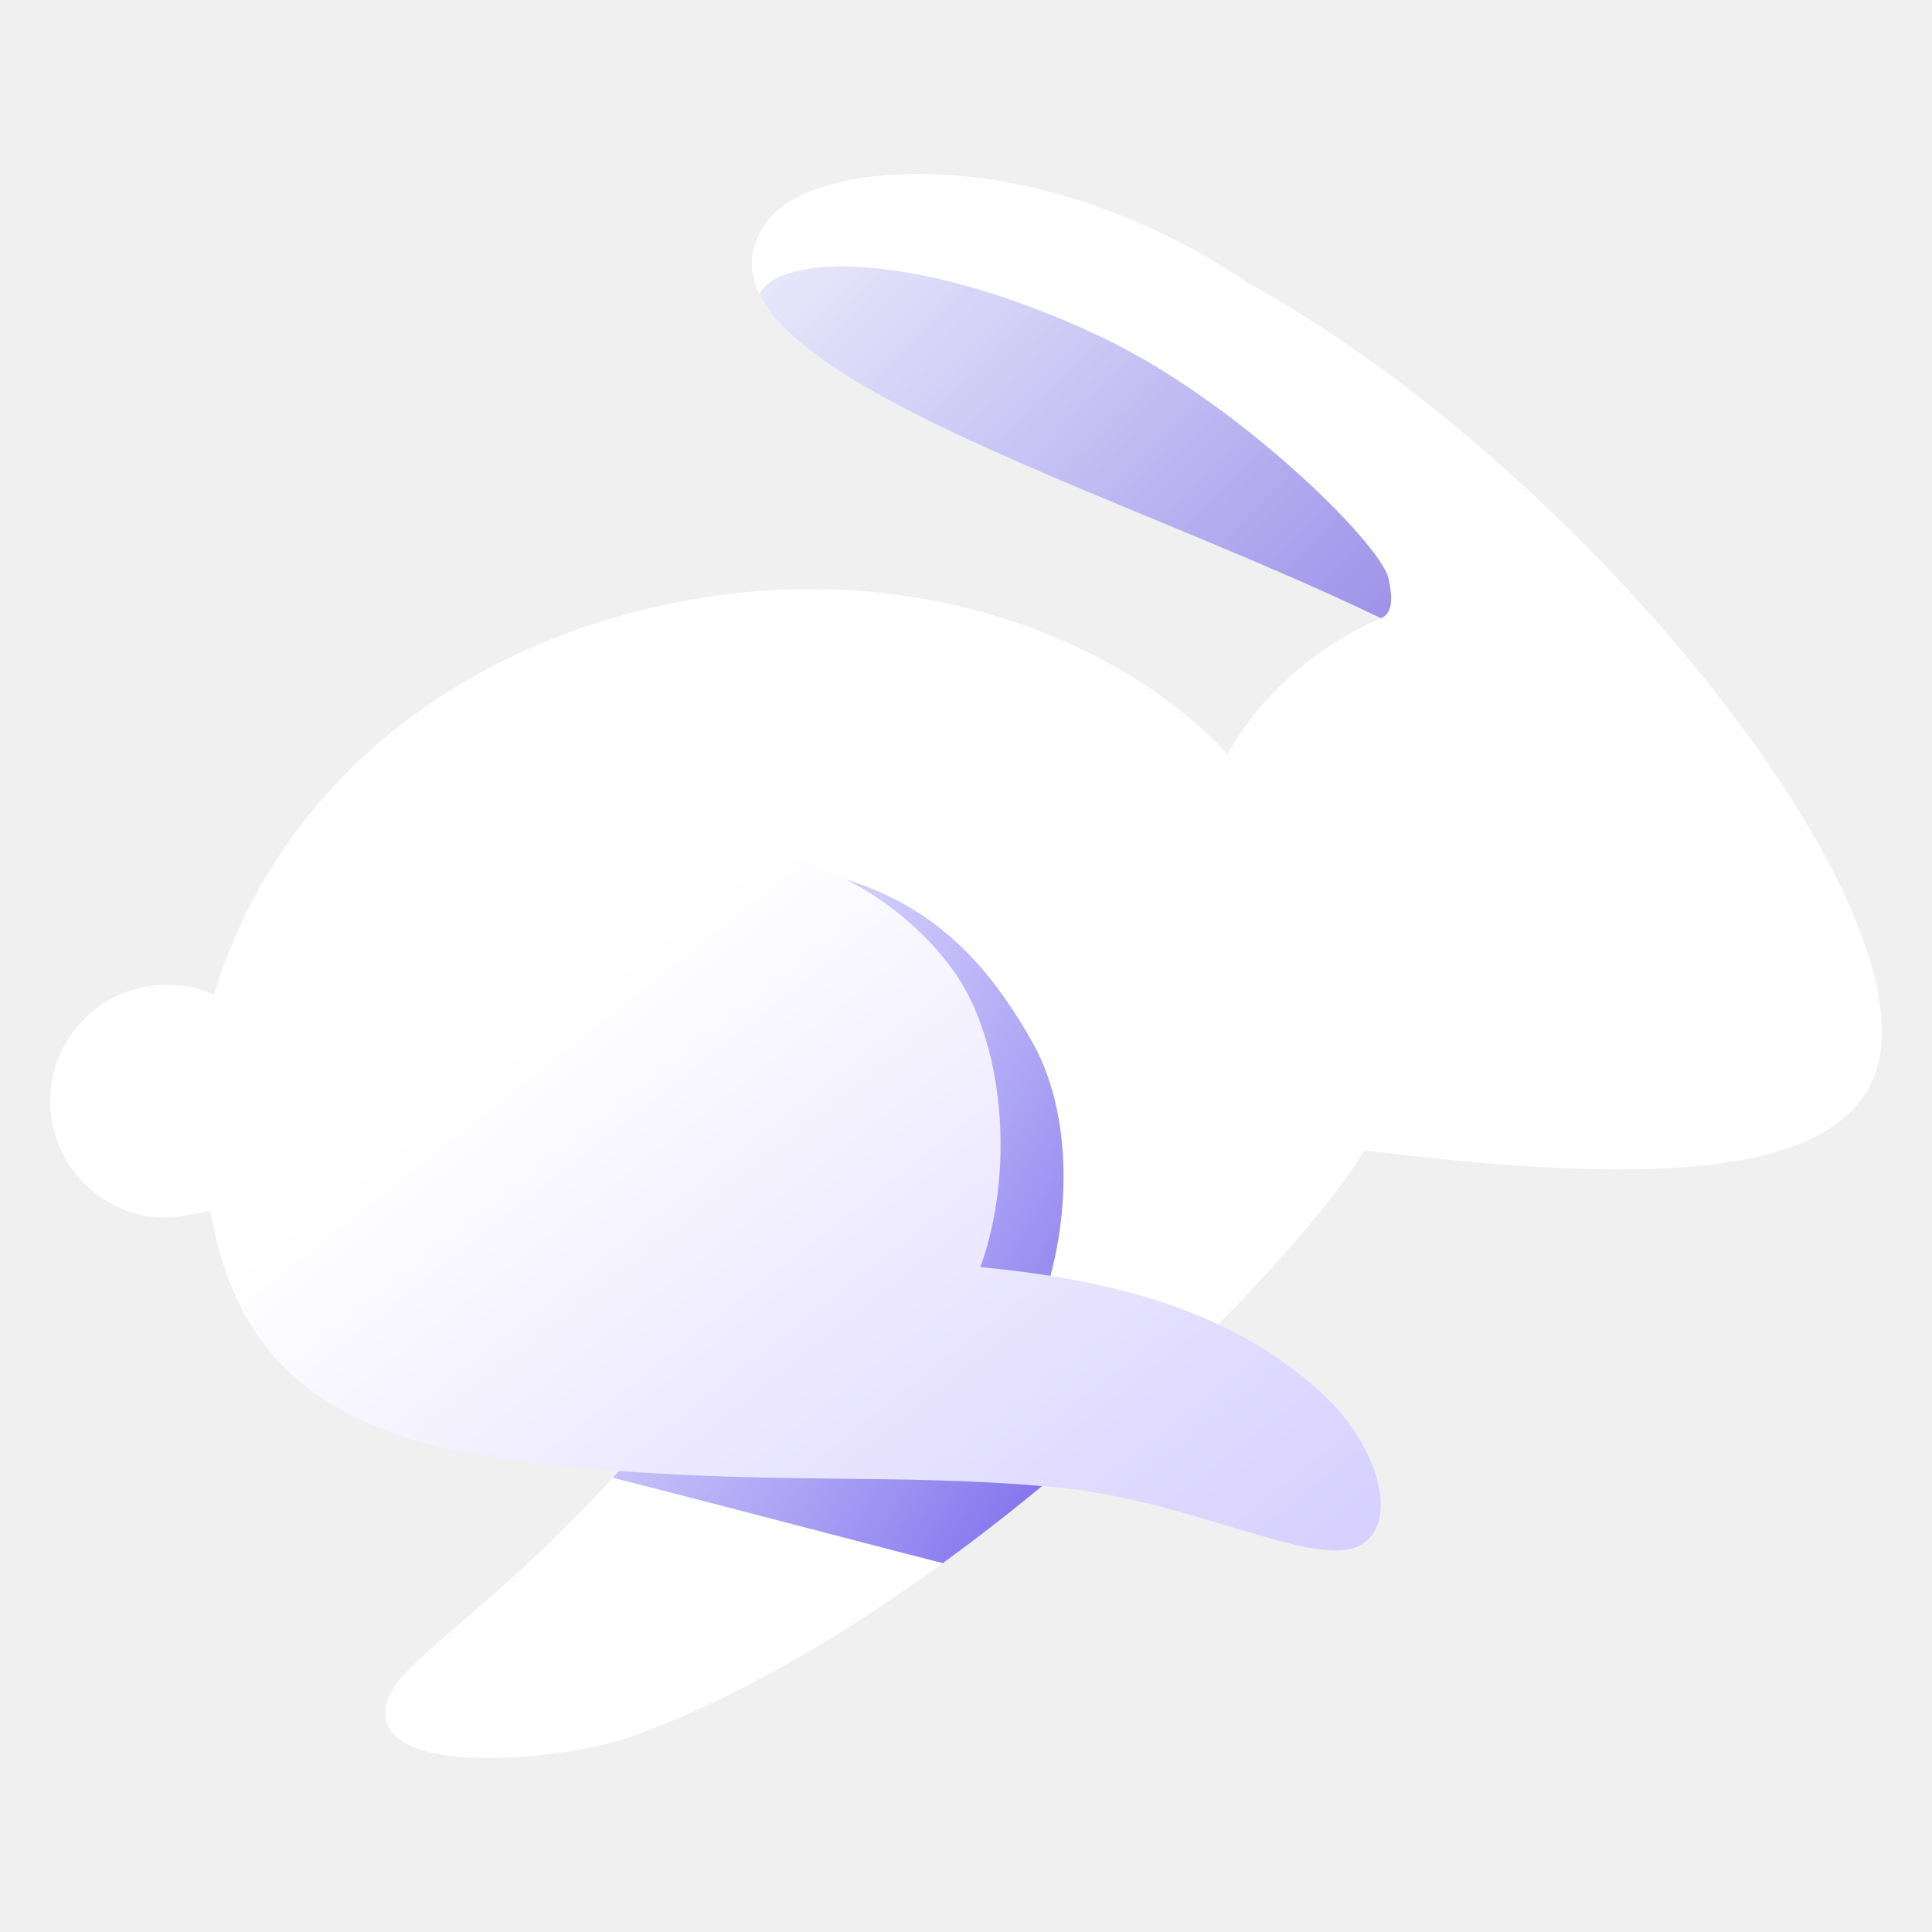
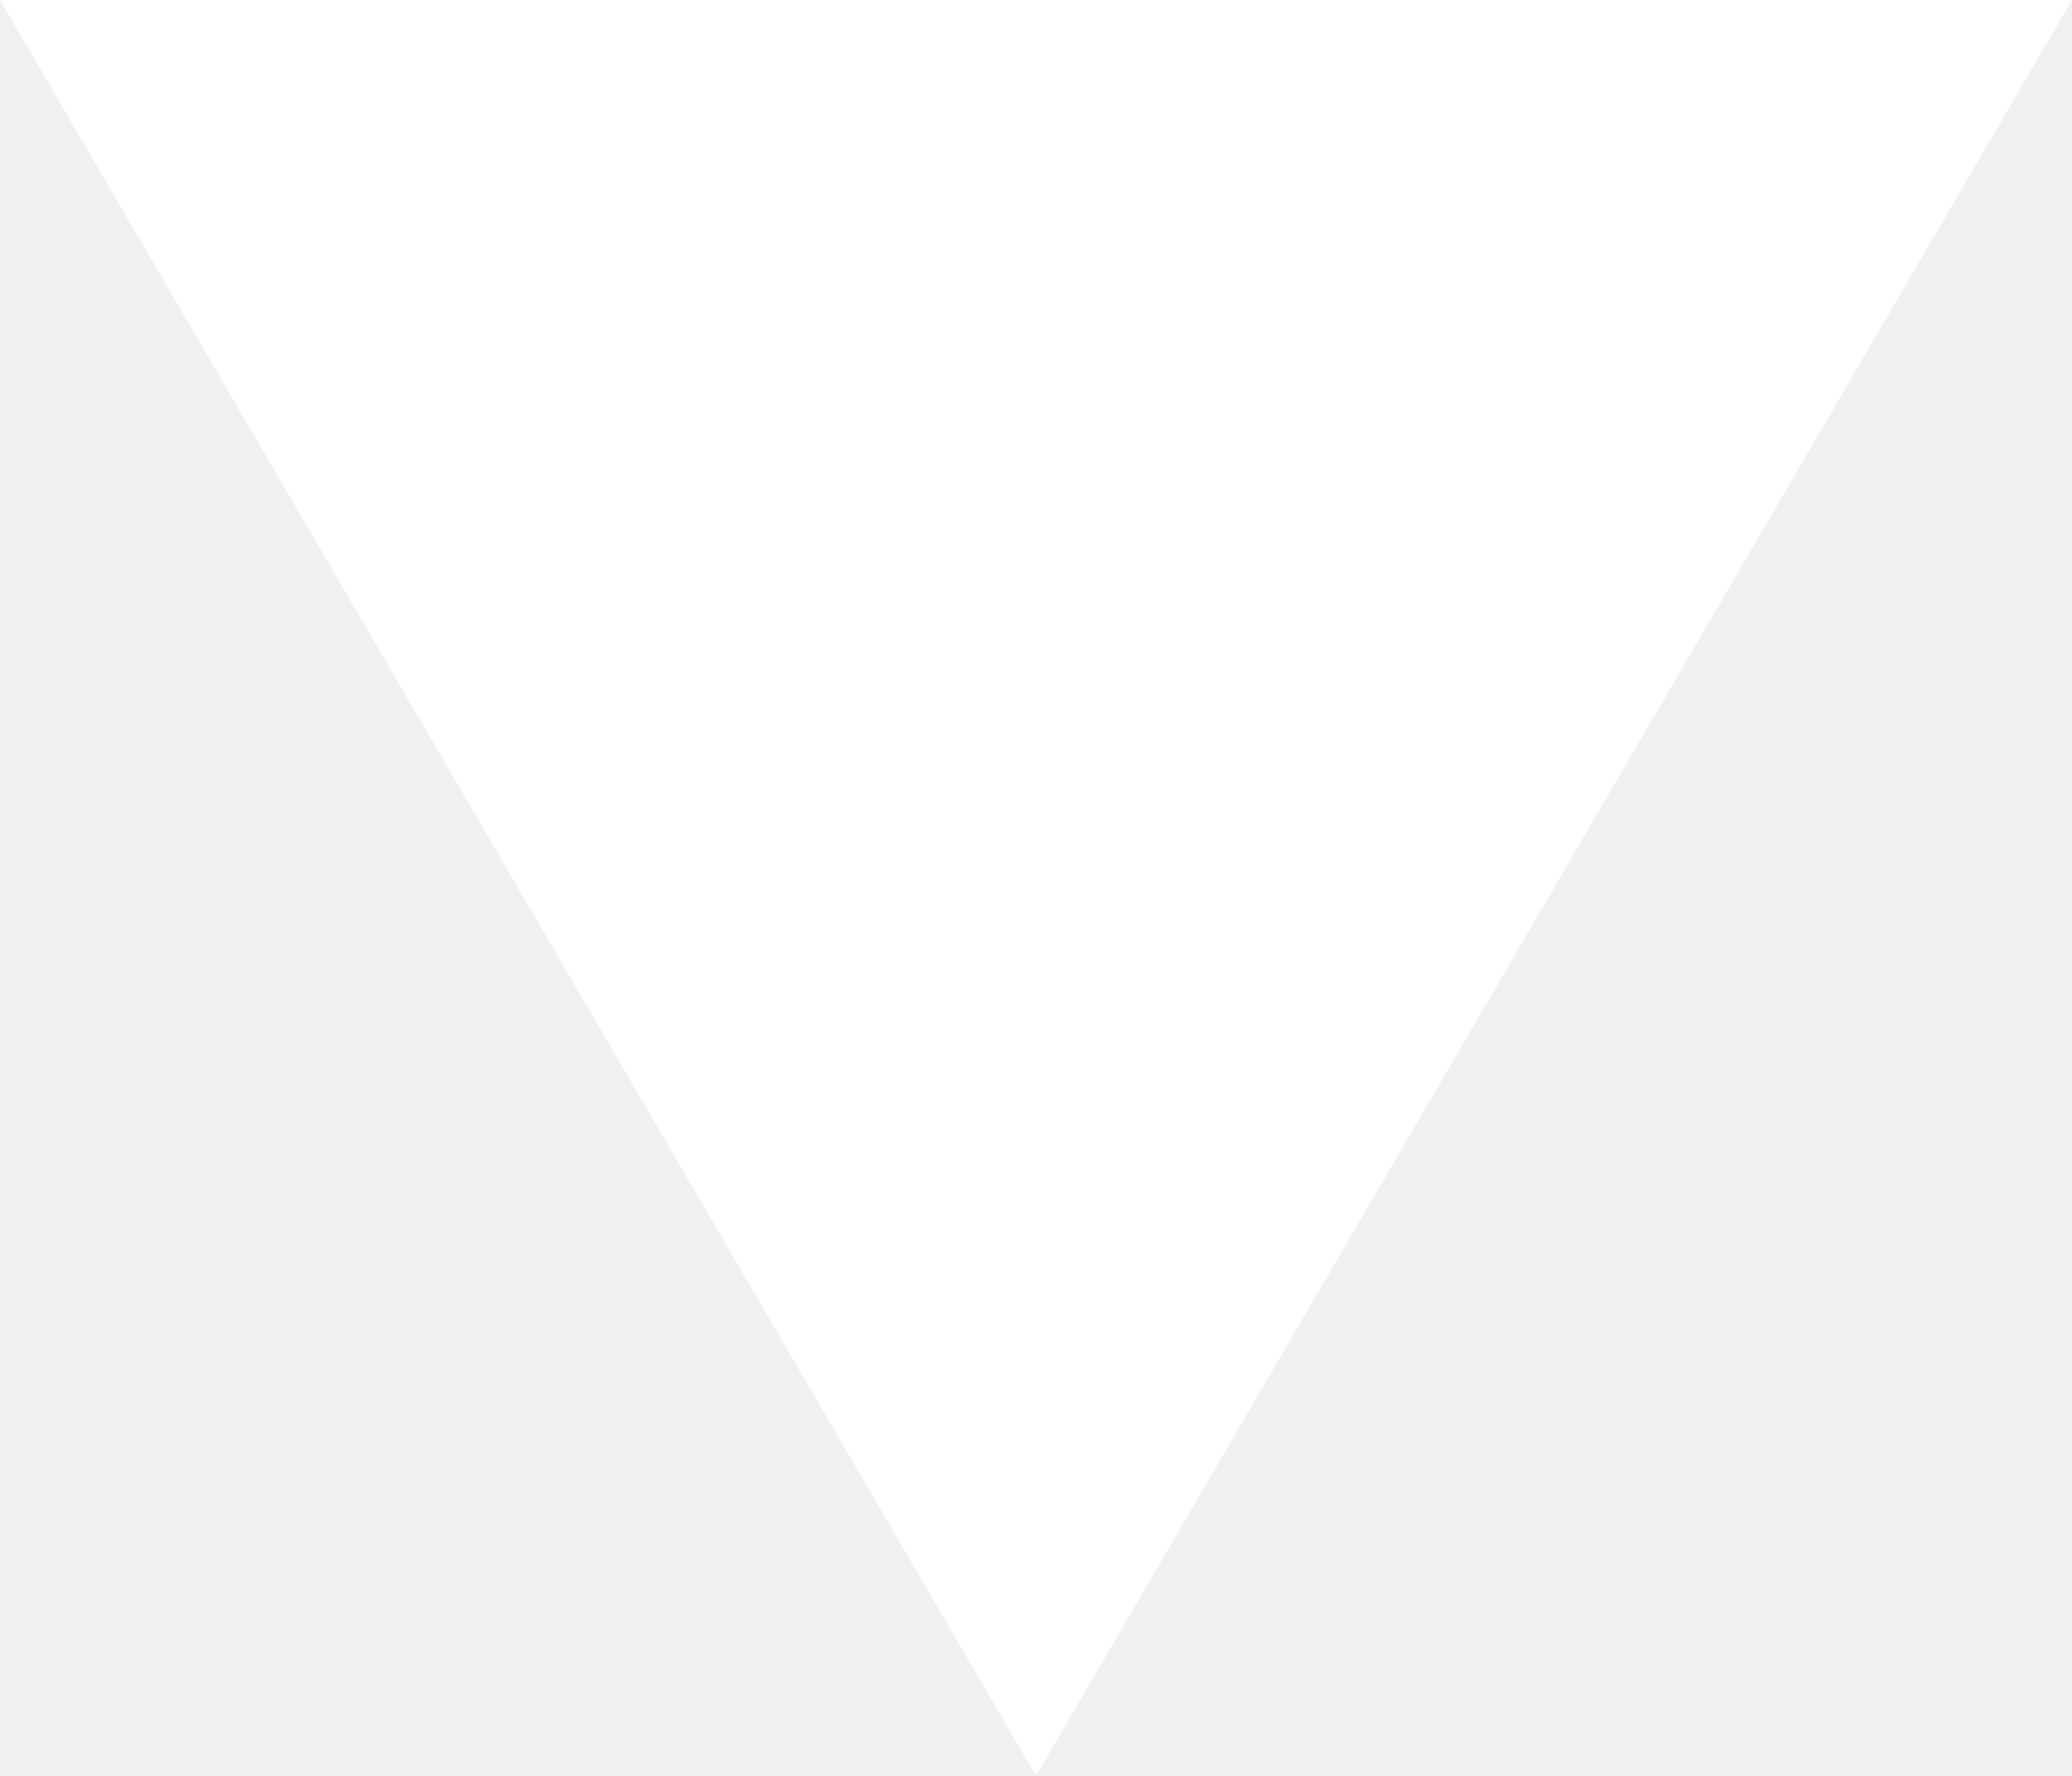
- <svg xmlns="http://www.w3.org/2000/svg" width="14" height="14" viewBox="0 0 14 14" fill="none">
-   <path d="M13.569 7.829C14.09 6.664 11.513 3.411 9.051 2.055C7.499 1.005 5.882 1.149 5.554 1.61C4.835 2.622 7.934 3.48 10.006 4.48C9.561 4.674 9.141 5.021 8.894 5.465C8.122 4.621 6.426 3.895 4.436 4.48C3.095 4.874 1.981 5.804 1.55 7.208C1.446 7.161 1.33 7.136 1.208 7.136C0.742 7.136 0.364 7.513 0.364 7.98C0.364 8.446 0.742 8.824 1.208 8.824C1.294 8.824 1.564 8.766 1.564 8.766L5.882 8.797C4.155 11.536 2.791 11.936 2.791 12.411C2.791 12.885 4.096 12.757 4.586 12.58C6.933 11.733 9.453 9.094 9.886 8.335C11.702 8.561 13.229 8.588 13.569 7.829Z" fill="url(#paint0_linear)" />
-   <path fill-rule="evenodd" clip-rule="evenodd" d="M10.006 4.48C10.006 4.48 10.007 4.48 10.007 4.48C10.103 4.442 10.087 4.301 10.061 4.189C10 3.933 8.954 2.9 7.972 2.438C6.633 1.807 5.648 1.84 5.502 2.13C5.775 2.689 7.039 3.214 8.359 3.762C8.922 3.995 9.495 4.233 10.007 4.48C10.006 4.48 10.006 4.48 10.006 4.48Z" fill="url(#paint1_linear)" />
-   <path fill-rule="evenodd" clip-rule="evenodd" d="M8.308 10.104C8.037 10.001 7.731 9.906 7.384 9.82C7.754 9.157 7.832 8.175 7.482 7.554C6.991 6.683 6.374 6.219 4.941 6.219C4.153 6.219 2.031 6.485 1.993 8.256C1.989 8.442 1.993 8.612 2.006 8.769L5.882 8.797C5.359 9.626 4.87 10.241 4.441 10.708C4.956 10.84 5.38 10.95 5.77 11.052C6.14 11.148 6.478 11.237 6.832 11.327C7.367 10.938 7.869 10.513 8.308 10.104Z" fill="url(#paint2_linear)" />
-   <path d="M1.498 8.587C1.657 9.932 2.422 10.46 3.984 10.616C5.547 10.772 6.444 10.667 7.637 10.776C8.634 10.867 9.524 11.374 9.854 11.199C10.151 11.041 9.985 10.47 9.587 10.104C9.072 9.629 8.359 9.299 7.104 9.182C7.354 8.497 7.284 7.537 6.895 7.015C6.333 6.259 5.297 5.918 3.984 6.067C2.613 6.223 1.3 6.898 1.498 8.587Z" fill="url(#paint3_linear)" />
-   <defs>
-     <linearGradient id="paint0_linear" x1="4.28" y1="6.797" x2="13.456" y2="9.4" gradientUnits="userSpaceOnUse">
-       <stop stop-color="white" />
-       <stop offset="1" stop-color="white" />
-     </linearGradient>
-     <linearGradient id="paint1_linear" x1="11.911" y1="6.623" x2="5.29" y2="-0.014" gradientUnits="userSpaceOnUse">
-       <stop stop-color="#7258DC" />
-       <stop offset="1" stop-color="#797DEA" stop-opacity="0" />
-     </linearGradient>
-     <linearGradient id="paint2_linear" x1="8.492" y1="10.336" x2="2.132" y2="6.679" gradientUnits="userSpaceOnUse">
-       <stop stop-color="#7461EA" />
-       <stop offset="1" stop-color="#BFC2FF" stop-opacity="0" />
-     </linearGradient>
-     <linearGradient id="paint3_linear" x1="4.828" y1="6.729" x2="9.127" y2="12.191" gradientUnits="userSpaceOnUse">
-       <stop stop-color="white" />
-       <stop offset="0.984" stop-color="#D5CEFF" />
-     </linearGradient>
-   </defs>
+ <svg xmlns="http://www.w3.org/2000/svg" width="14" height="12" viewBox="0 0 14 12" fill="none">
+   <path d="M0 0H14L7 12L0 0Z" fill="white" />
</svg>
